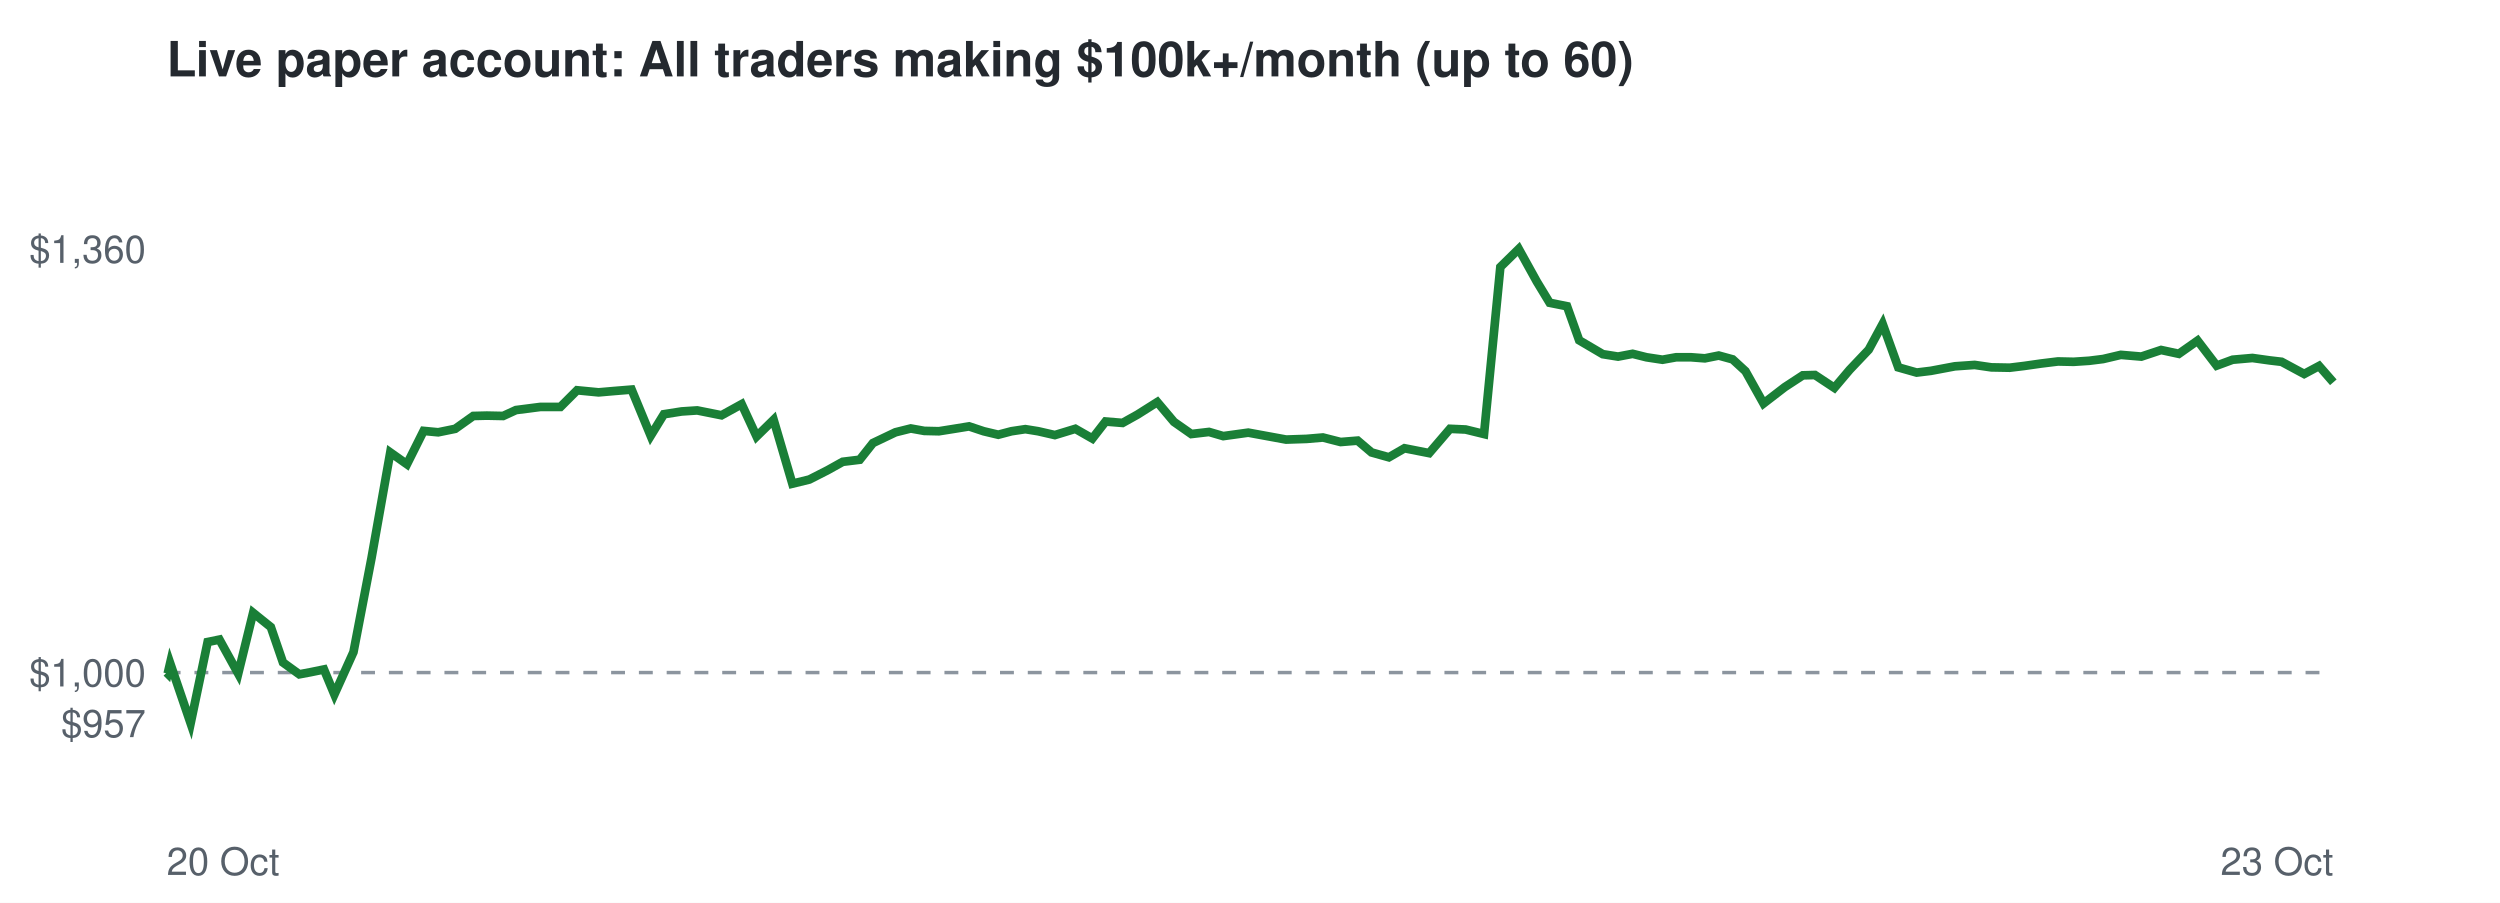
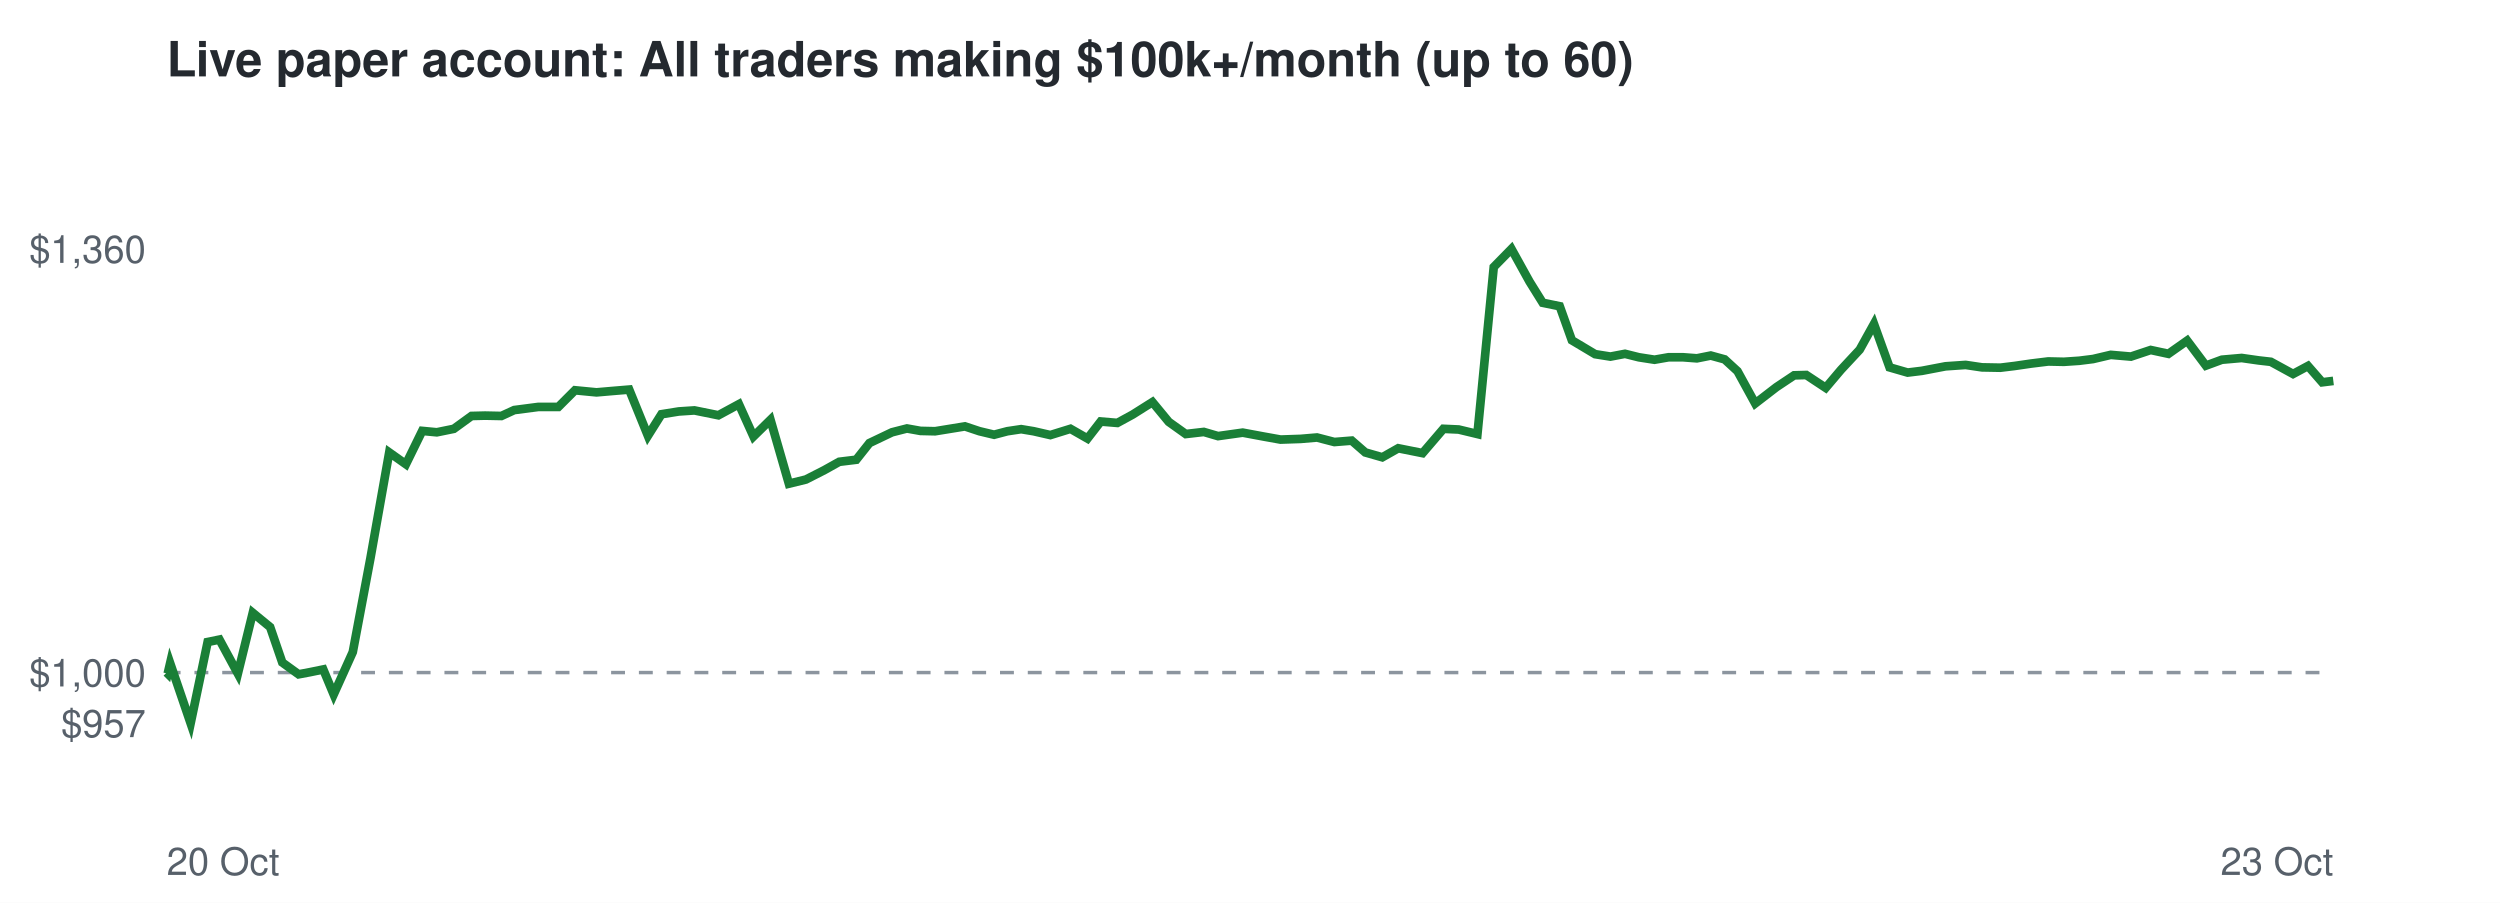
<svg xmlns="http://www.w3.org/2000/svg" viewBox="0 0 720 260" font-family="Helvetica,Arial,sans-serif">
  <rect width="720" height="260" fill="#ffffff" />
  <text x="48" y="22" font-size="14" font-weight="bold" fill="#24292f">Live paper account: All traders making $100k+/month (up to 60)</text>
  <line x1="48" x2="672" y1="193.7" y2="193.7" stroke="#8c959f" stroke-dasharray="4 4" />
  <text x="42" y="212.3" font-size="11" text-anchor="end" fill="#57606a">$957</text>
  <text x="42" y="197.7" font-size="11" text-anchor="end" fill="#57606a">$1,000</text>
  <text x="42" y="75.7" font-size="11" text-anchor="end" fill="#57606a">$1,360</text>
  <text x="48" y="252" font-size="11" fill="#57606a">20 Oct</text>
  <text x="672" y="252" font-size="11" text-anchor="end" fill="#57606a">23 Oct</text>
-   <polyline points="48.0,193.7 48.3,194.0 49.0,191.0 54.9,208.3 59.8,184.9 63.2,184.2 68.6,194.0 72.9,176.5 78.0,180.6 81.5,190.8 86.2,194.2 89.4,193.6 93.3,192.8 96.3,200.0 101.8,187.8 107.0,160.7 112.4,130.3 117.2,133.7 122.0,124.1 126.2,124.5 131.1,123.5 136.3,119.8 140.2,119.7 144.9,119.8 148.6,118.1 155.6,117.2 161.4,117.2 166.2,112.4 172.4,113.0 177.0,112.6 181.9,112.2 187.4,125.5 191.2,119.3 196.3,118.5 200.8,118.2 207.8,119.6 213.6,116.4 217.9,125.7 222.8,120.9 228.2,139.3 233.1,138.1 238.4,135.4 242.7,133.0 247.6,132.4 251.4,127.6 257.9,124.5 262.3,123.4 266.2,124.1 270.4,124.2 274.8,123.5 279.1,122.8 283.3,124.2 287.5,125.2 291.3,124.2 295.3,123.6 299.0,124.2 303.8,125.3 309.7,123.5 314.6,126.3 318.4,121.4 323.3,121.8 327.6,119.4 333.3,115.8 338.1,121.5 343.1,125.0 348.2,124.4 352.3,125.6 359.5,124.6 365.5,125.7 370.4,126.6 376.3,126.4 381.0,126.0 386.1,127.3 391.0,126.9 395.0,130.3 400.0,131.7 404.5,129.1 411.6,130.5 417.6,123.5 422.1,123.7 427.4,125.0 432.1,76.9 437.4,71.7 442.6,81.1 446.3,87.2 451.3,88.2 454.8,98.0 461.6,102.0 466.0,102.7 470.2,101.9 474.2,102.9 478.8,103.6 482.7,102.9 487.1,102.9 491.0,103.2 495.0,102.4 499.0,103.5 502.7,106.9 507.9,116.2 514.0,111.5 519.2,108.1 522.7,108.0 528.3,111.7 532.7,106.5 538.2,100.7 542.2,93.3 546.7,105.8 552.0,107.3 556.1,106.8 563.0,105.5 568.7,105.1 573.5,105.8 578.8,105.9 582.9,105.4 587.8,104.7 592.7,104.1 597.2,104.2 601.7,103.9 605.7,103.4 610.8,102.2 616.7,102.7 622.4,100.8 627.5,101.9 632.9,98.1 638.4,105.3 643.0,103.6 648.7,103.1 653.7,103.8 657.1,104.2 663.6,107.7 667.9,105.4 672.0,110.1" fill="none" stroke="#1a7f37" stroke-width="2.5" />
+   <polyline points="48.0,193.7 48.3,194.0 49.0,191.0 54.9,208.3 59.8,184.9 63.2,184.2 68.5,194.0 72.8,176.5 77.8,180.6 81.3,190.8 86.0,194.2 89.2,193.6 93.1,192.8 96.1,200.0 101.6,187.8 106.7,160.7 112.1,130.3 116.9,133.7 121.6,124.1 125.8,124.5 130.7,123.5 135.8,119.8 139.7,119.7 144.4,119.8 148.1,118.1 155.0,117.2 160.8,117.2 165.6,112.4 171.8,113.0 176.4,112.6 181.2,112.2 186.6,125.5 190.5,119.3 195.5,118.5 200.0,118.2 206.9,119.6 212.8,116.4 217.0,125.7 221.9,120.9 227.2,139.3 232.1,138.1 237.4,135.4 241.7,133.0 246.6,132.4 250.4,127.6 256.9,124.5 261.2,123.4 265.1,124.1 269.3,124.2 273.6,123.5 277.9,122.8 282.1,124.2 286.3,125.2 290.1,124.2 294.1,123.6 297.7,124.2 302.5,125.3 308.3,123.5 313.2,126.3 317.0,121.4 321.8,121.8 326.2,119.4 331.9,115.8 336.6,121.5 341.5,125.0 346.7,124.4 350.8,125.6 357.9,124.6 363.8,125.7 368.8,126.6 374.6,126.4 379.3,126.0 384.3,127.3 389.3,126.9 393.2,130.3 398.1,131.7 402.7,129.1 409.7,130.5 415.7,123.5 420.1,123.7 425.5,125.0 430.2,76.9 435.3,71.7 440.5,81.1 444.3,87.2 449.2,88.2 452.7,98.0 459.4,102.0 463.8,102.7 468.0,101.9 472.0,102.9 476.5,103.6 480.5,102.9 484.8,102.9 488.7,103.2 492.7,102.4 496.7,103.5 500.4,106.9 505.5,116.2 511.6,111.5 516.7,108.1 520.2,108.0 525.8,111.7 530.2,106.5 535.6,100.7 539.7,93.3 544.2,105.8 549.4,107.3 553.5,106.8 560.3,105.5 566.1,105.1 570.8,105.8 576.1,105.9 580.2,105.4 585.0,104.7 589.9,104.1 594.4,104.2 598.8,103.9 602.8,103.4 607.9,102.2 613.7,102.7 619.4,100.8 624.5,101.9 629.9,98.1 635.3,105.3 639.9,103.6 645.6,103.1 650.5,103.8 654.0,104.2 660.4,107.7 664.7,105.4 668.8,110.1 672.0,109.7" fill="none" stroke="#1a7f37" stroke-width="2.5" />
</svg>
